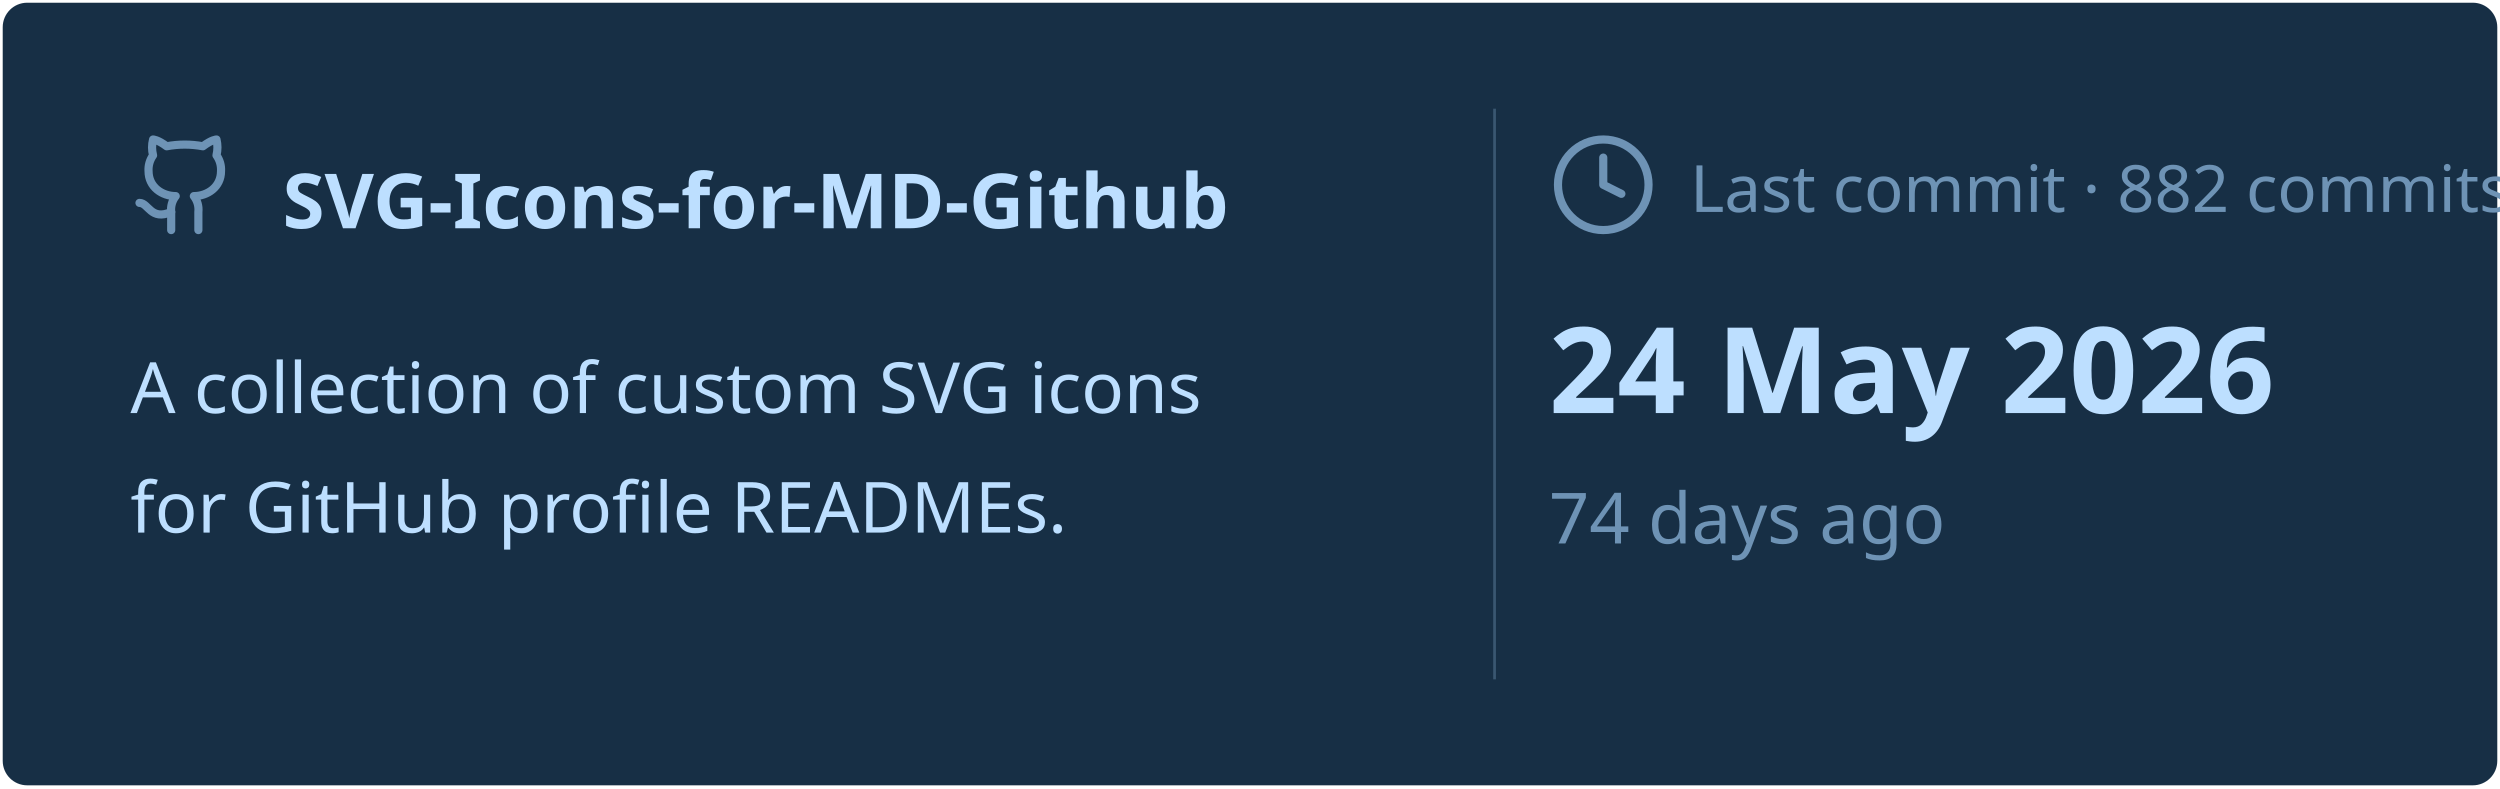
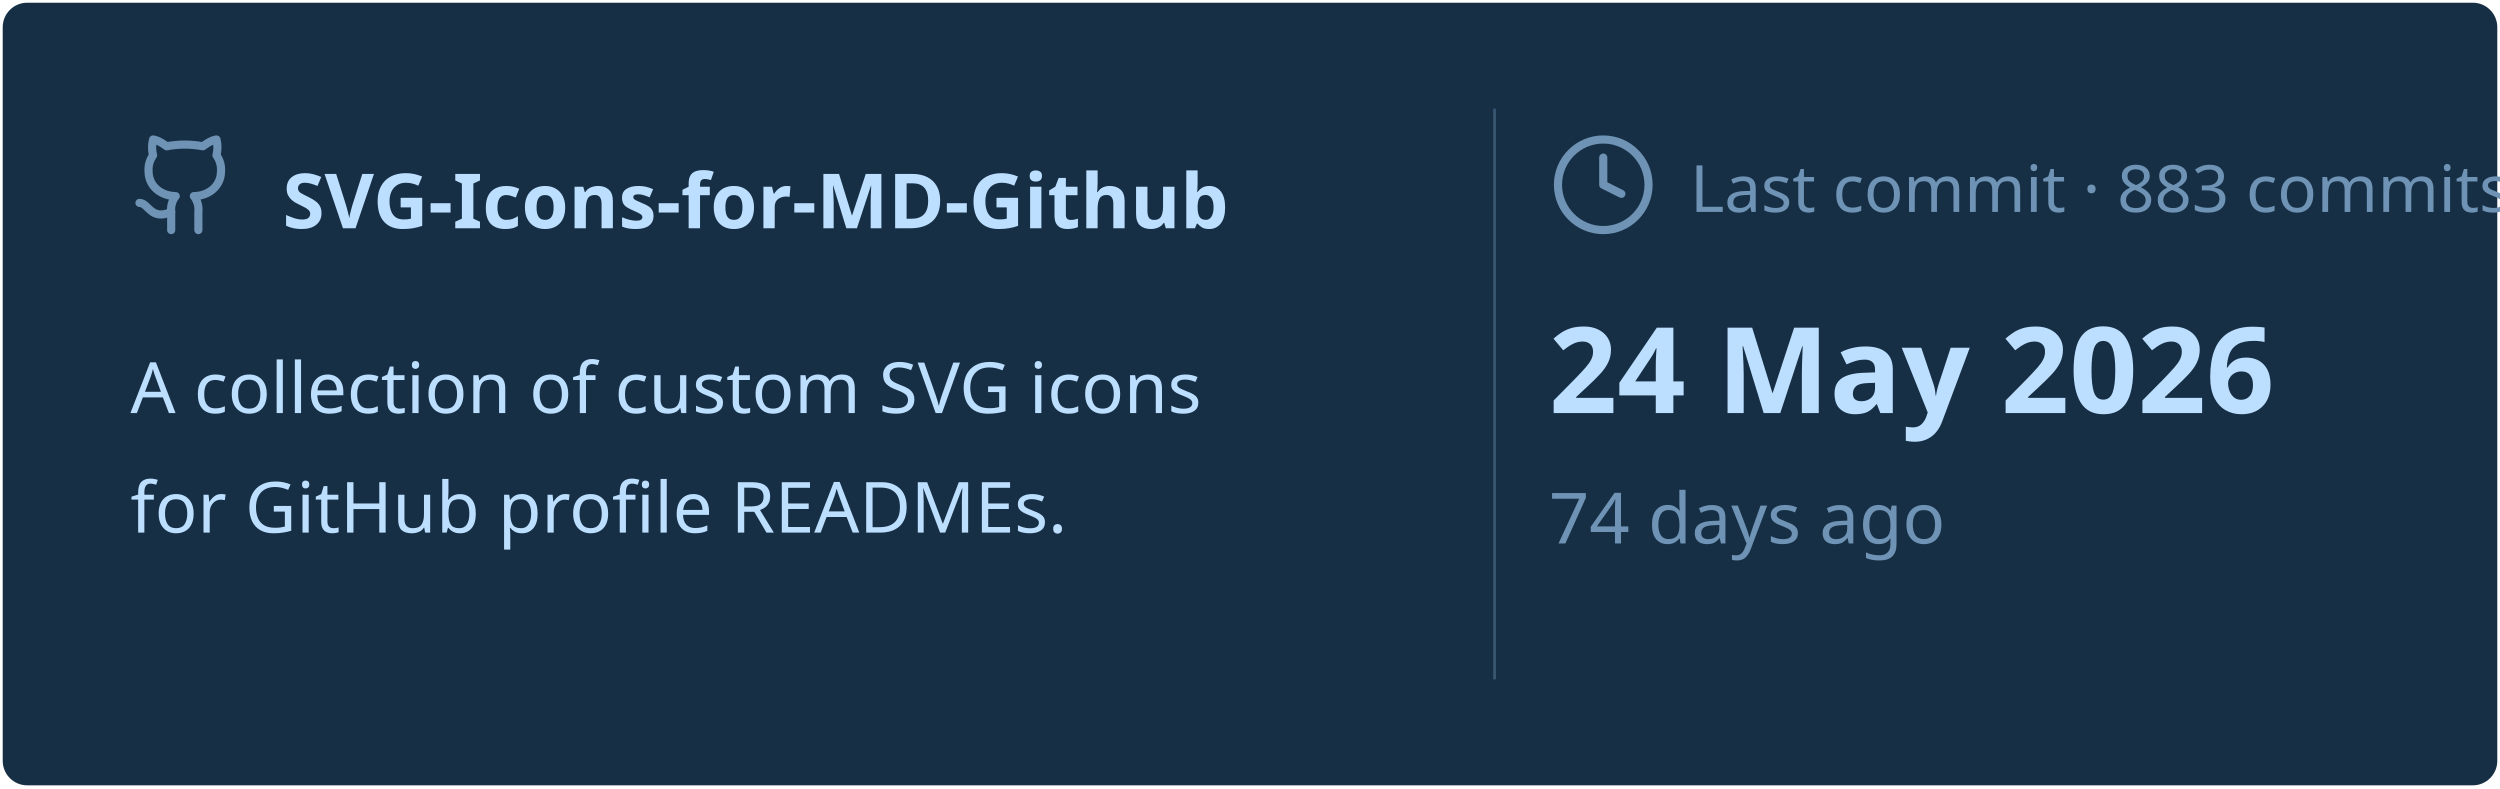
<svg xmlns="http://www.w3.org/2000/svg" viewBox="0 0 460 145" width="460px" height="145px">
  <rect stroke="#000000" stroke-opacity="0" fill="#172F45" rx="4.5" x="0.5" y="0.5" width="459" height="144" />
  <g transform="translate(24, 42)">
    <svg x="0" y="-18" width="20" height="20" viewBox="0 0 24 24" fill="none" stroke="#6E93B5" stroke-width="1.8" stroke-linecap="round" stroke-linejoin="round">
      <path d="M15 22v-4a4.8 4.8 0 0 0-1-3.5c3 0 6-2 6-5.5.08-1.25-.27-2.48-1-3.5.28-1.15.28-2.35 0-3.5 0 0-1 0-3 1.5-2.64-.5-5.36-.5-8 0C6 2 5 2 5 2c-.3 1.15-.3 2.35 0 3.5A5.403 5.403 0 0 0 4 9c0 3.5 3 5.5 6 5.5-.39.49-.68 1.05-.85 1.65-.17.6-.22 1.23-.15 1.85v4" />
      <path d="M9 18c-4.51 2-5-2-7-2" />
    </svg>
    <text x="28" y="0" font-family="&quot;Segoe UI&quot;, Ubuntu, sans-serif" font-size="14" font-weight="700" fill="#BDDFFF">SVG-Icons-for-MD-Github</text>
  </g>
  <text x="24" y="76" font-family="&quot;Segoe UI&quot;, Ubuntu, sans-serif" font-size="13" font-weight="400" fill="#BDDFFF">A collection of custom SVG icons</text>
  <text x="24" y="98" font-family="&quot;Segoe UI&quot;, Ubuntu, sans-serif" font-size="13" font-weight="400" fill="#BDDFFF">for GitHub profile READMEs.</text>
  <line x1="275" y1="20" x2="275" y2="125" stroke="#6E93B5" stroke-width="0.5" stroke-opacity="0.4" />
  <svg x="285" y="24" width="20" height="20" viewBox="0 0 24 24" fill="none" stroke="#6E93B5" stroke-width="1.8" stroke-linecap="round" stroke-linejoin="round">
    <circle cx="12" cy="12" r="10" />
    <polyline points="12 6 12 12 16 14" />
  </svg>
-   <text x="311" y="39" font-family="&quot;Segoe UI&quot;, Ubuntu, sans-serif" font-size="12" font-weight="400" fill="#6E93B5">Last commit · 882 commits</text>
+   <text x="311" y="39" font-family="&quot;Segoe UI&quot;, Ubuntu, sans-serif" font-size="12" font-weight="400" fill="#6E93B5">Last commit · 883 commits</text>
  <text x="285" y="76" font-family="&quot;Segoe UI&quot;, Ubuntu, sans-serif" font-size="22" font-weight="700" fill="#BDDFFF">24 May 2026</text>
  <text x="285" y="100" font-family="&quot;Segoe UI&quot;, Ubuntu, sans-serif" font-size="13" font-weight="400" fill="#6E93B5">74 days ago</text>
</svg>
